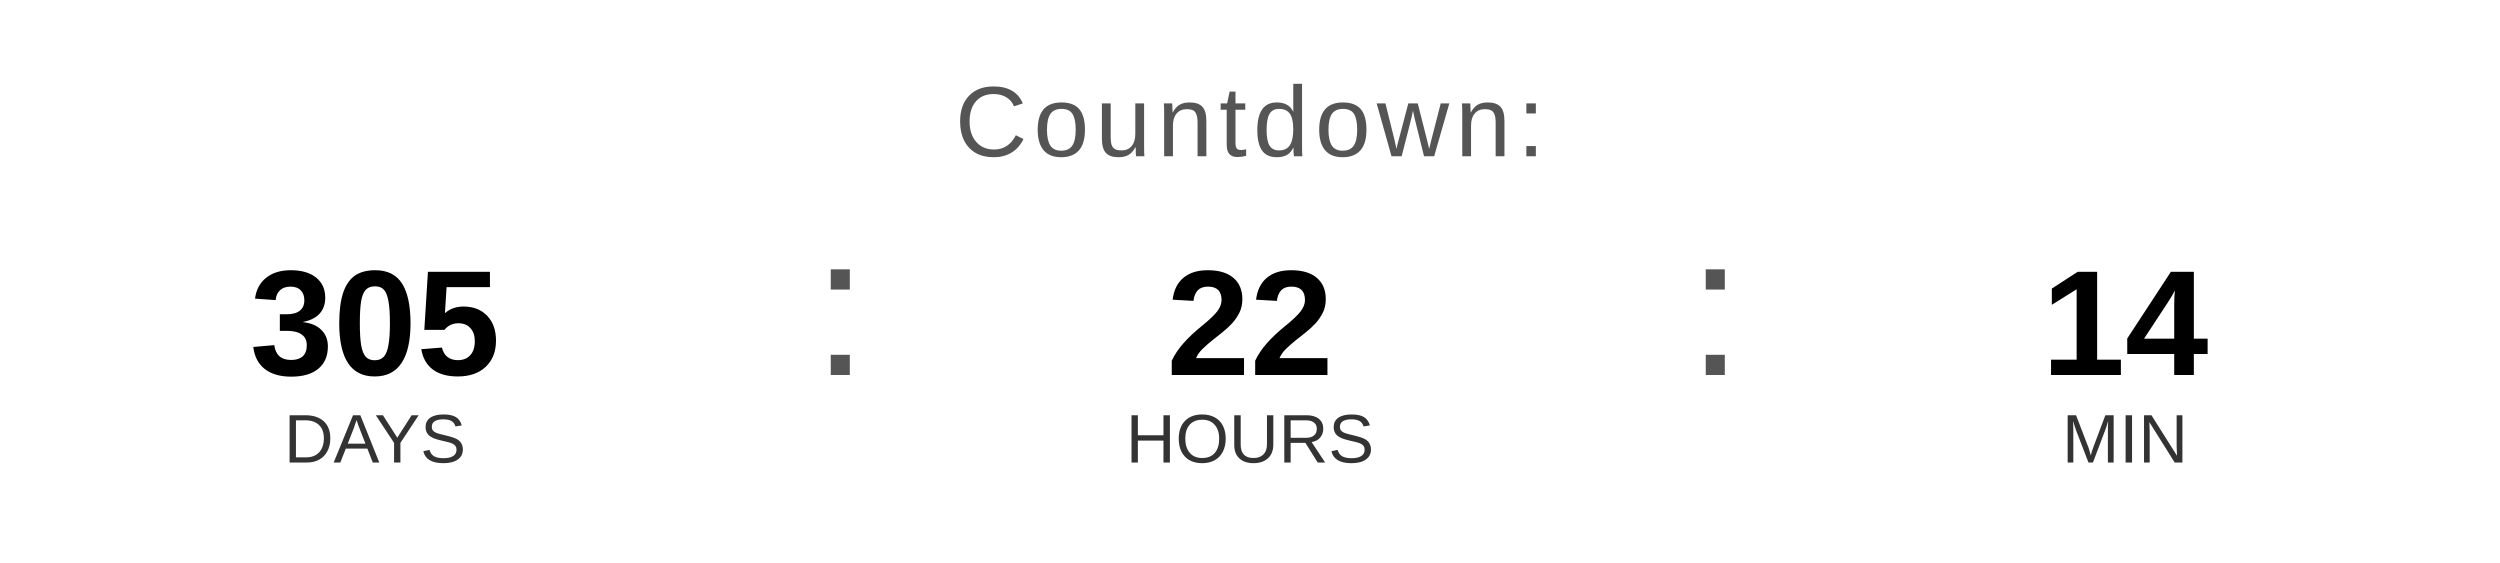
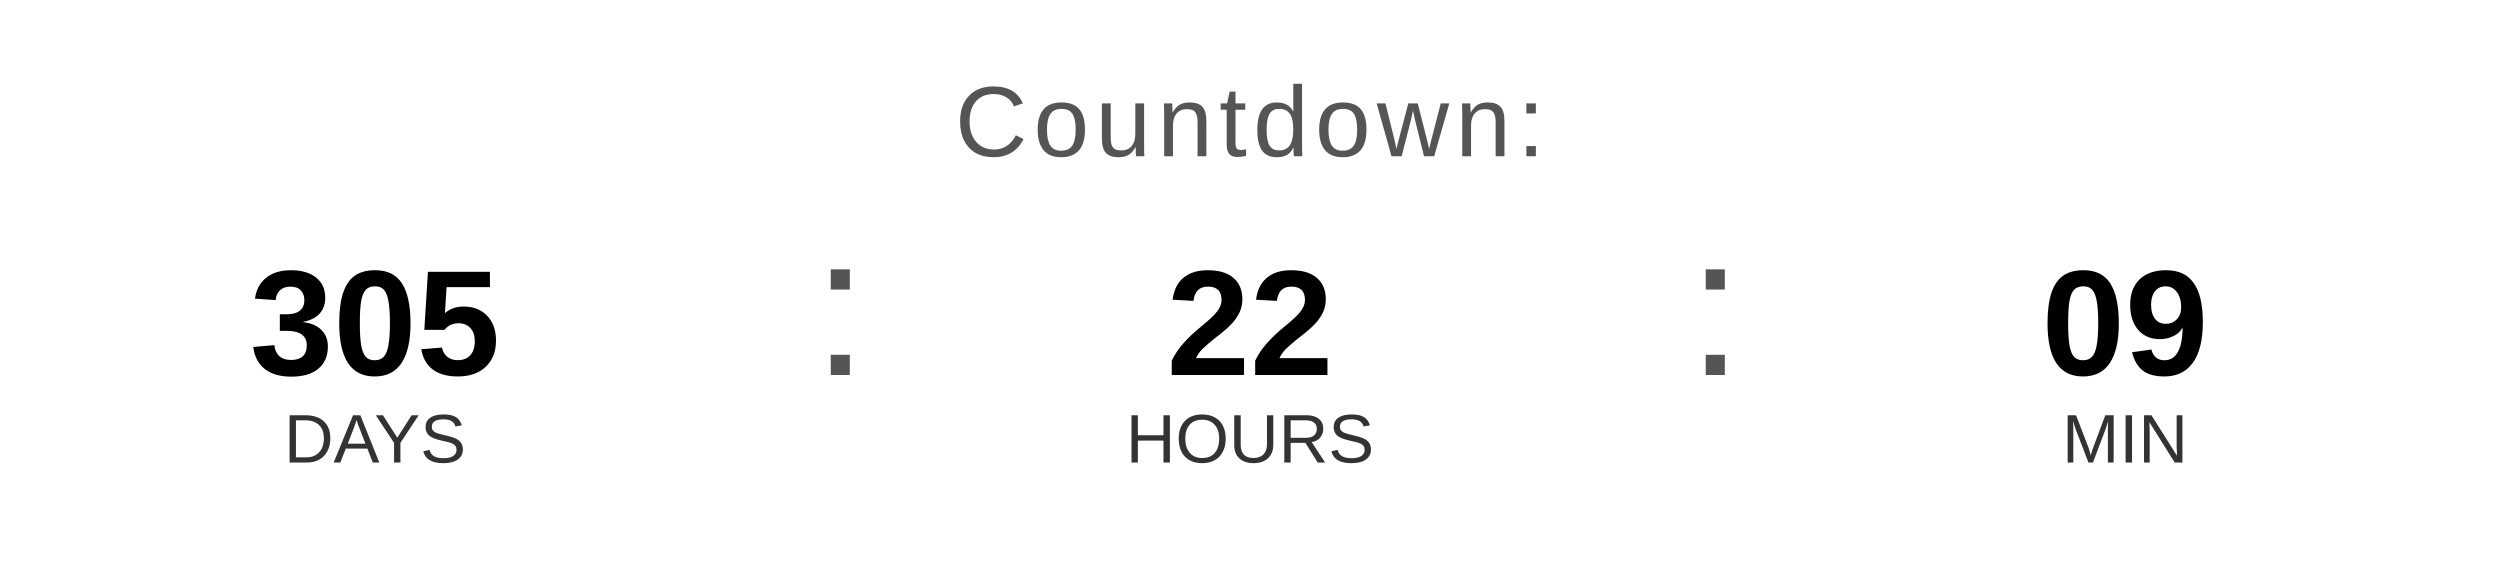
<svg xmlns="http://www.w3.org/2000/svg" width="400" height="90" viewBox="0 0 400 90">
  <text x="200" y="25" font-family="Arial, Helvetica, sans-serif" font-size="16" fill="#555555" text-anchor="middle" letter-spacing="1">
    Countdown:
  </text>
  <text x="60" y="60" font-family="Arial, Helvetica, sans-serif" font-size="24" font-weight="bold" fill="#000000" text-anchor="middle">305</text>
  <text x="60" y="74" font-family="Arial, Helvetica, sans-serif" font-size="11" fill="#333333" text-anchor="middle">DAYS</text>
  <text x="130" y="60" font-family="Arial, sans-serif" font-size="32" fill="#555555">:</text>
  <text x="200" y="60" font-family="Arial, Helvetica, sans-serif" font-size="24" font-weight="bold" fill="#000000" text-anchor="middle">22</text>
  <text x="200" y="74" font-family="Arial, Helvetica, sans-serif" font-size="11" fill="#333333" text-anchor="middle">HOURS</text>
  <text x="270" y="60" font-family="Arial, sans-serif" font-size="32" fill="#555555">:</text>
-   <text x="340" y="60" font-family="Arial, Helvetica, sans-serif" font-size="24" font-weight="bold" fill="#000000" text-anchor="middle">14</text>
+   <text x="340" y="60" font-family="Arial, Helvetica, sans-serif" font-size="24" font-weight="bold" fill="#000000" text-anchor="middle">09</text>
  <text x="340" y="74" font-family="Arial, Helvetica, sans-serif" font-size="11" fill="#333333" text-anchor="middle">MIN</text>
</svg>
